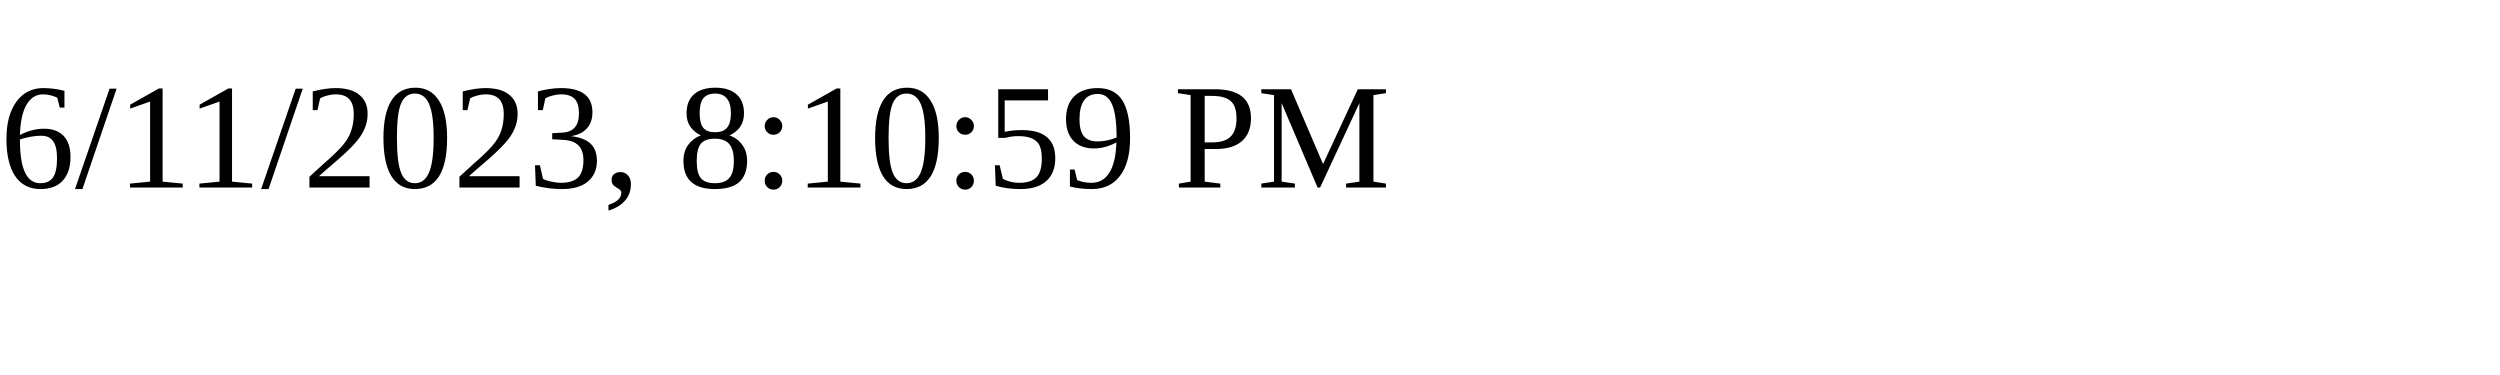
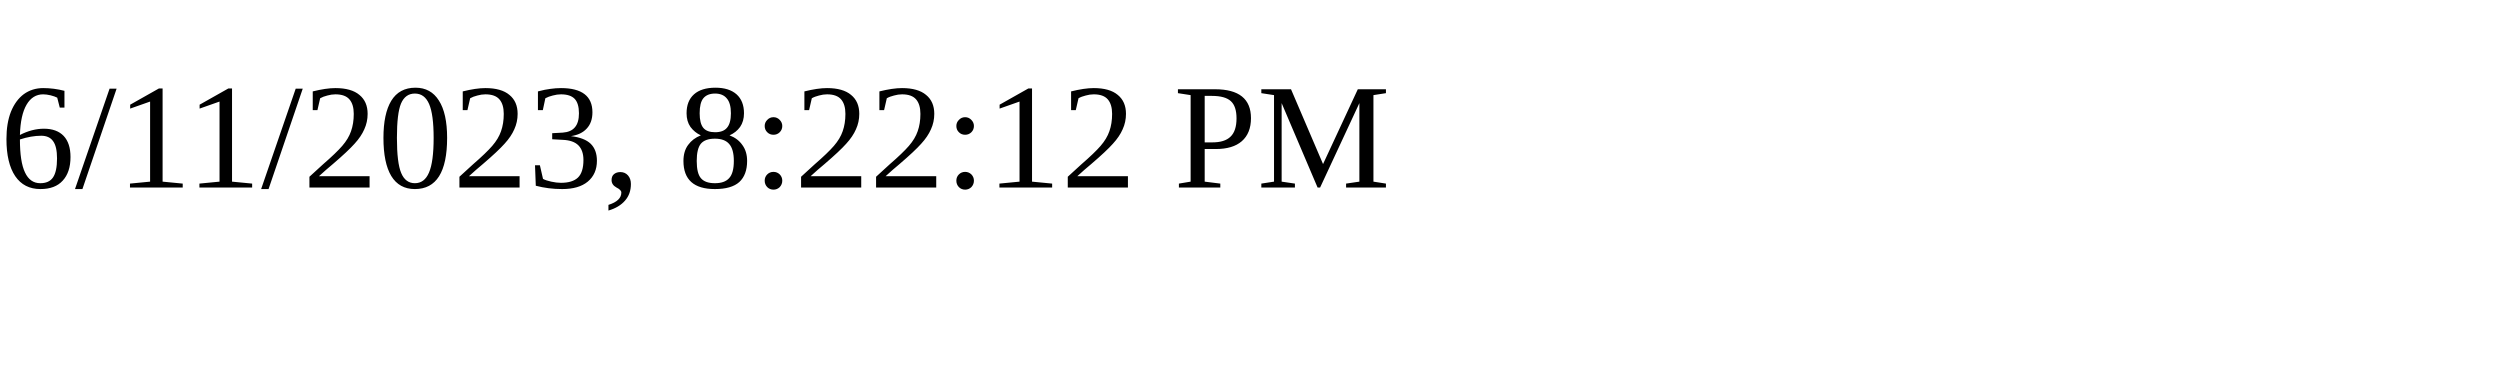
<svg xmlns="http://www.w3.org/2000/svg" height="30" width="200">
-   <text x="0" y="15">6/11/2023, 8:10:59 PM</text>
+   <text x="0" y="15">6/11/2023, 8:22:12 PM</text>
</svg>
